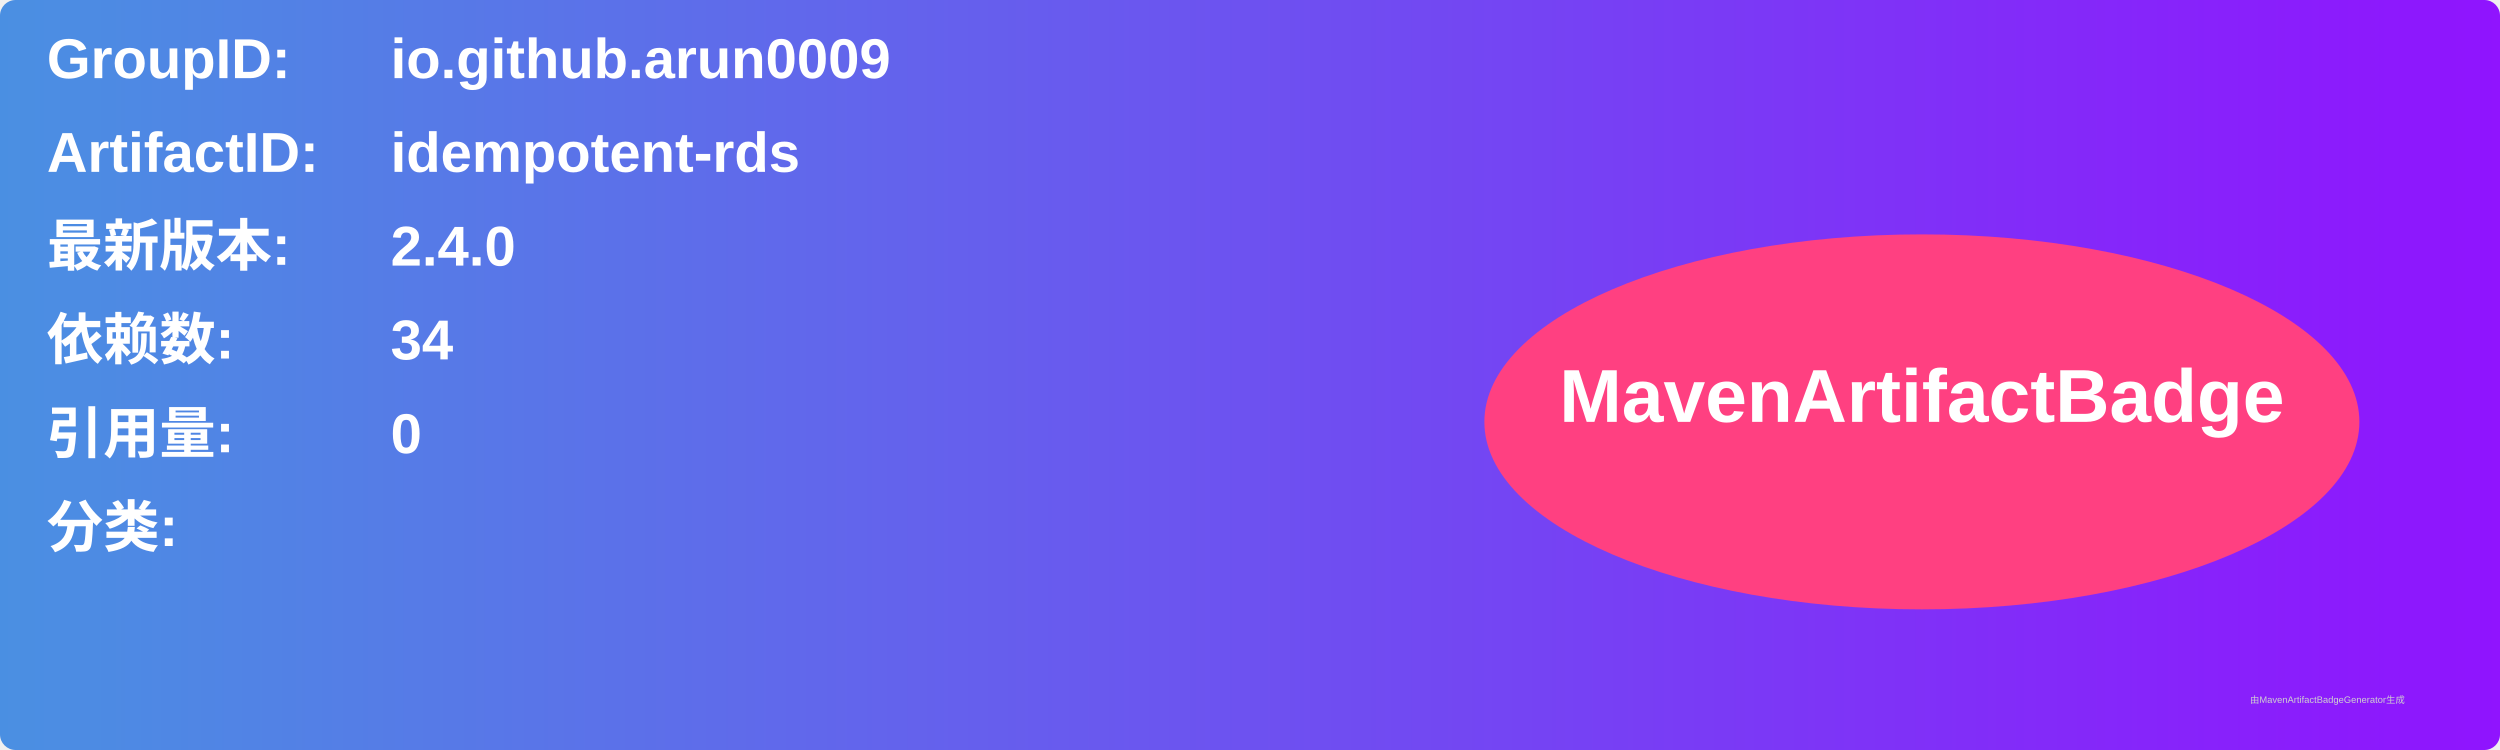
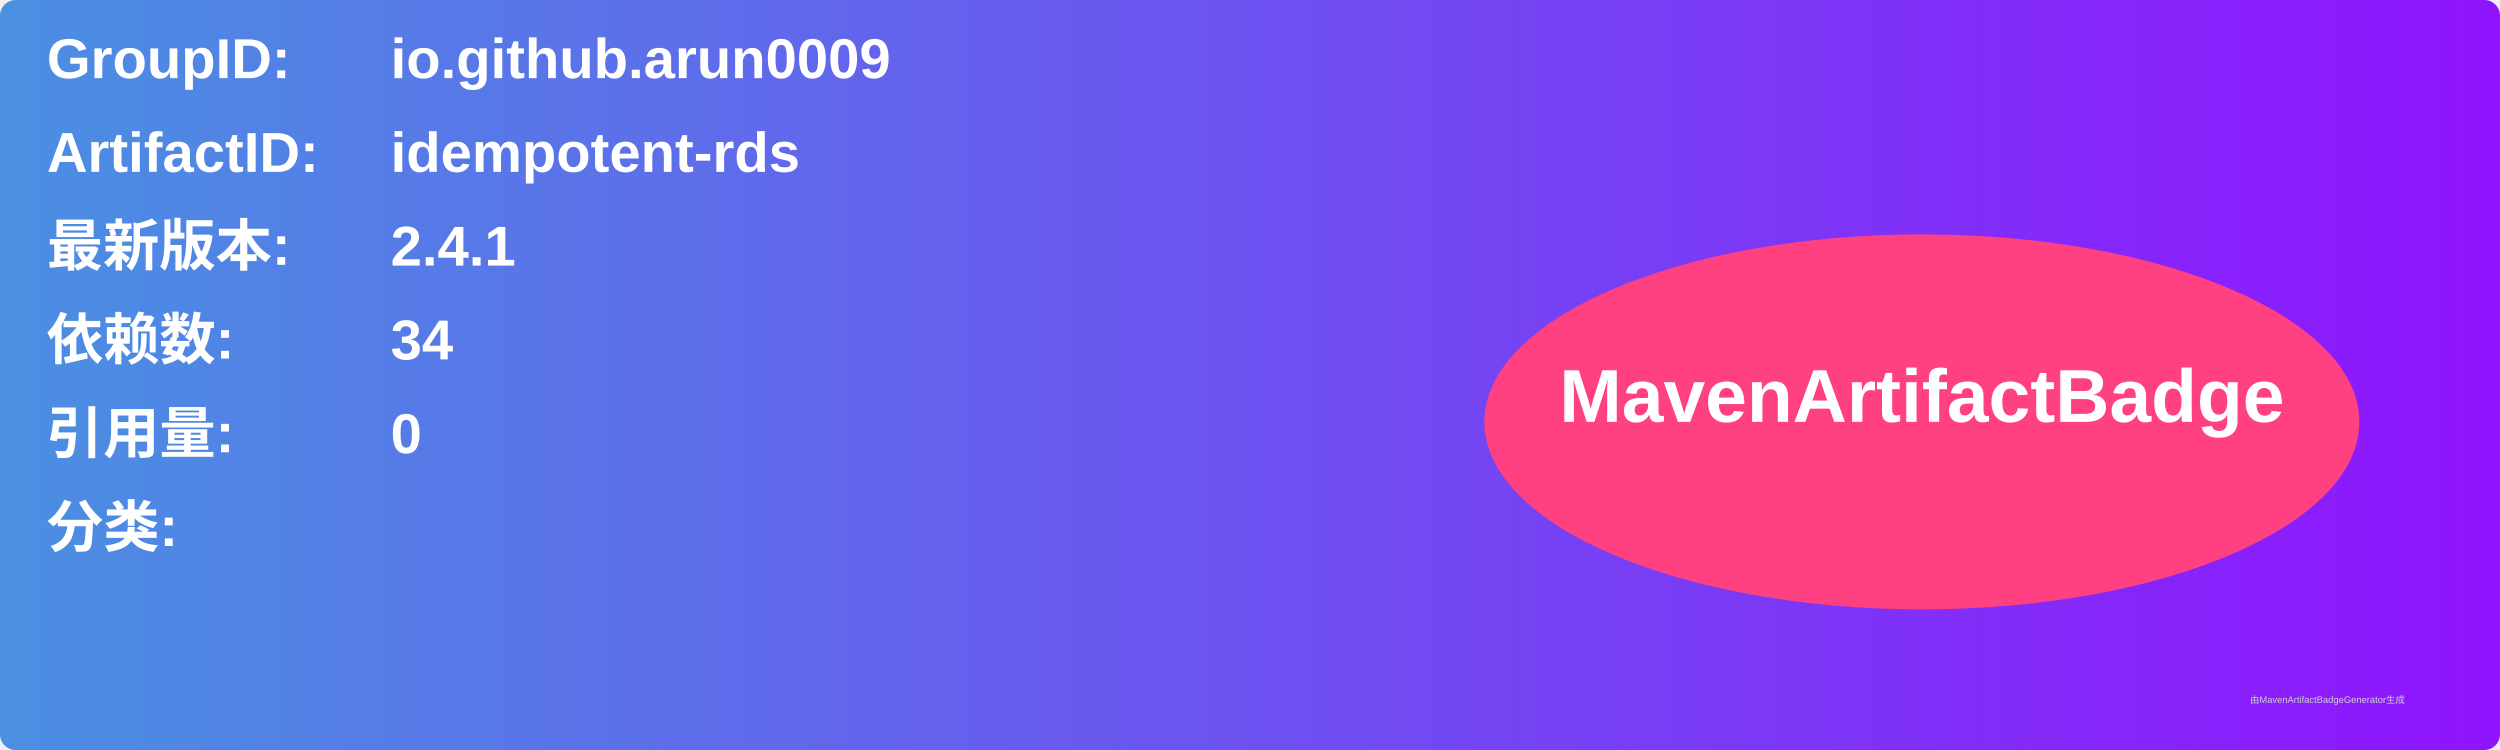
<svg xmlns="http://www.w3.org/2000/svg" width="800" height="240" viewBox="0 0 800 240">
  <linearGradient id="grad" x1="0%" y1="0%" x2="100%" y2="0%">
    <stop offset="0%" stop-color="#4a90e2" />
    <stop offset="100%" stop-color="#9013fe" />
  </linearGradient>
  <rect width="100%" height="100%" rx="5" ry="5" fill="url(#grad)" />
  <g transform="translate(15, 15)">
    <text x="0" y="10" font-family="Arial" font-size="18" fill="white" font-weight="bold" width="260">GroupID:</text>
    <text x="110" y="10" font-family="Arial" font-size="18" fill="white" font-weight="bold" width="460">io.github.arun0009</text>
    <text x="0" y="40" font-family="Arial" font-size="18" fill="white" font-weight="bold" width="260">ArtifactID:</text>
    <text x="110" y="40" font-family="Arial" font-size="18" fill="white" font-weight="bold" width="460">idempotent-rds</text>
    <text x="0" y="70" font-family="Arial" font-size="18" fill="white" font-weight="bold">最新版本:</text>
    <text x="110" y="70" font-family="Arial" font-size="18" fill="white" font-weight="bold">
-       <tspan font-weight="bold">2.4.0</tspan>
+       <tspan font-weight="bold">2.4.1</tspan>
    </text>
    <text x="0" y="100" font-family="Arial" font-size="18" fill="white" font-weight="bold">依赖数: </text>
    <text x="110" y="100" font-family="Arial" font-size="18" fill="white">
      <tspan font-weight="bold">34</tspan>
    </text>
    <text x="0" y="130" font-family="Arial" font-size="18" fill="white" font-weight="bold">引用量: </text>
    <text x="110" y="130" font-family="Arial" font-size="18" fill="white">
      <tspan font-weight="bold">0</tspan>
    </text>
    <text x="0" y="160" font-family="Arial" font-size="18" fill="white" font-weight="bold">分类:</text>
    <text x="10" y="190" font-family="Arial" font-size="10" fill="white">
      <tspan font-weight="bold" />
    </text>
    <ellipse cx="600" cy="120" rx="140" ry="60" fill="#ff4081" />
    <text x="600" y="120" text-anchor="middle" font-family="Arial" font-size="24" fill="white" font-weight="bold">MavenArtifactBadge</text>
  </g>
  <text x="720" y="225" font-family="Arial" font-size="3" fill="#d0d0d0">由MavenArtifactBadgeGenerator生成</text>
</svg>
